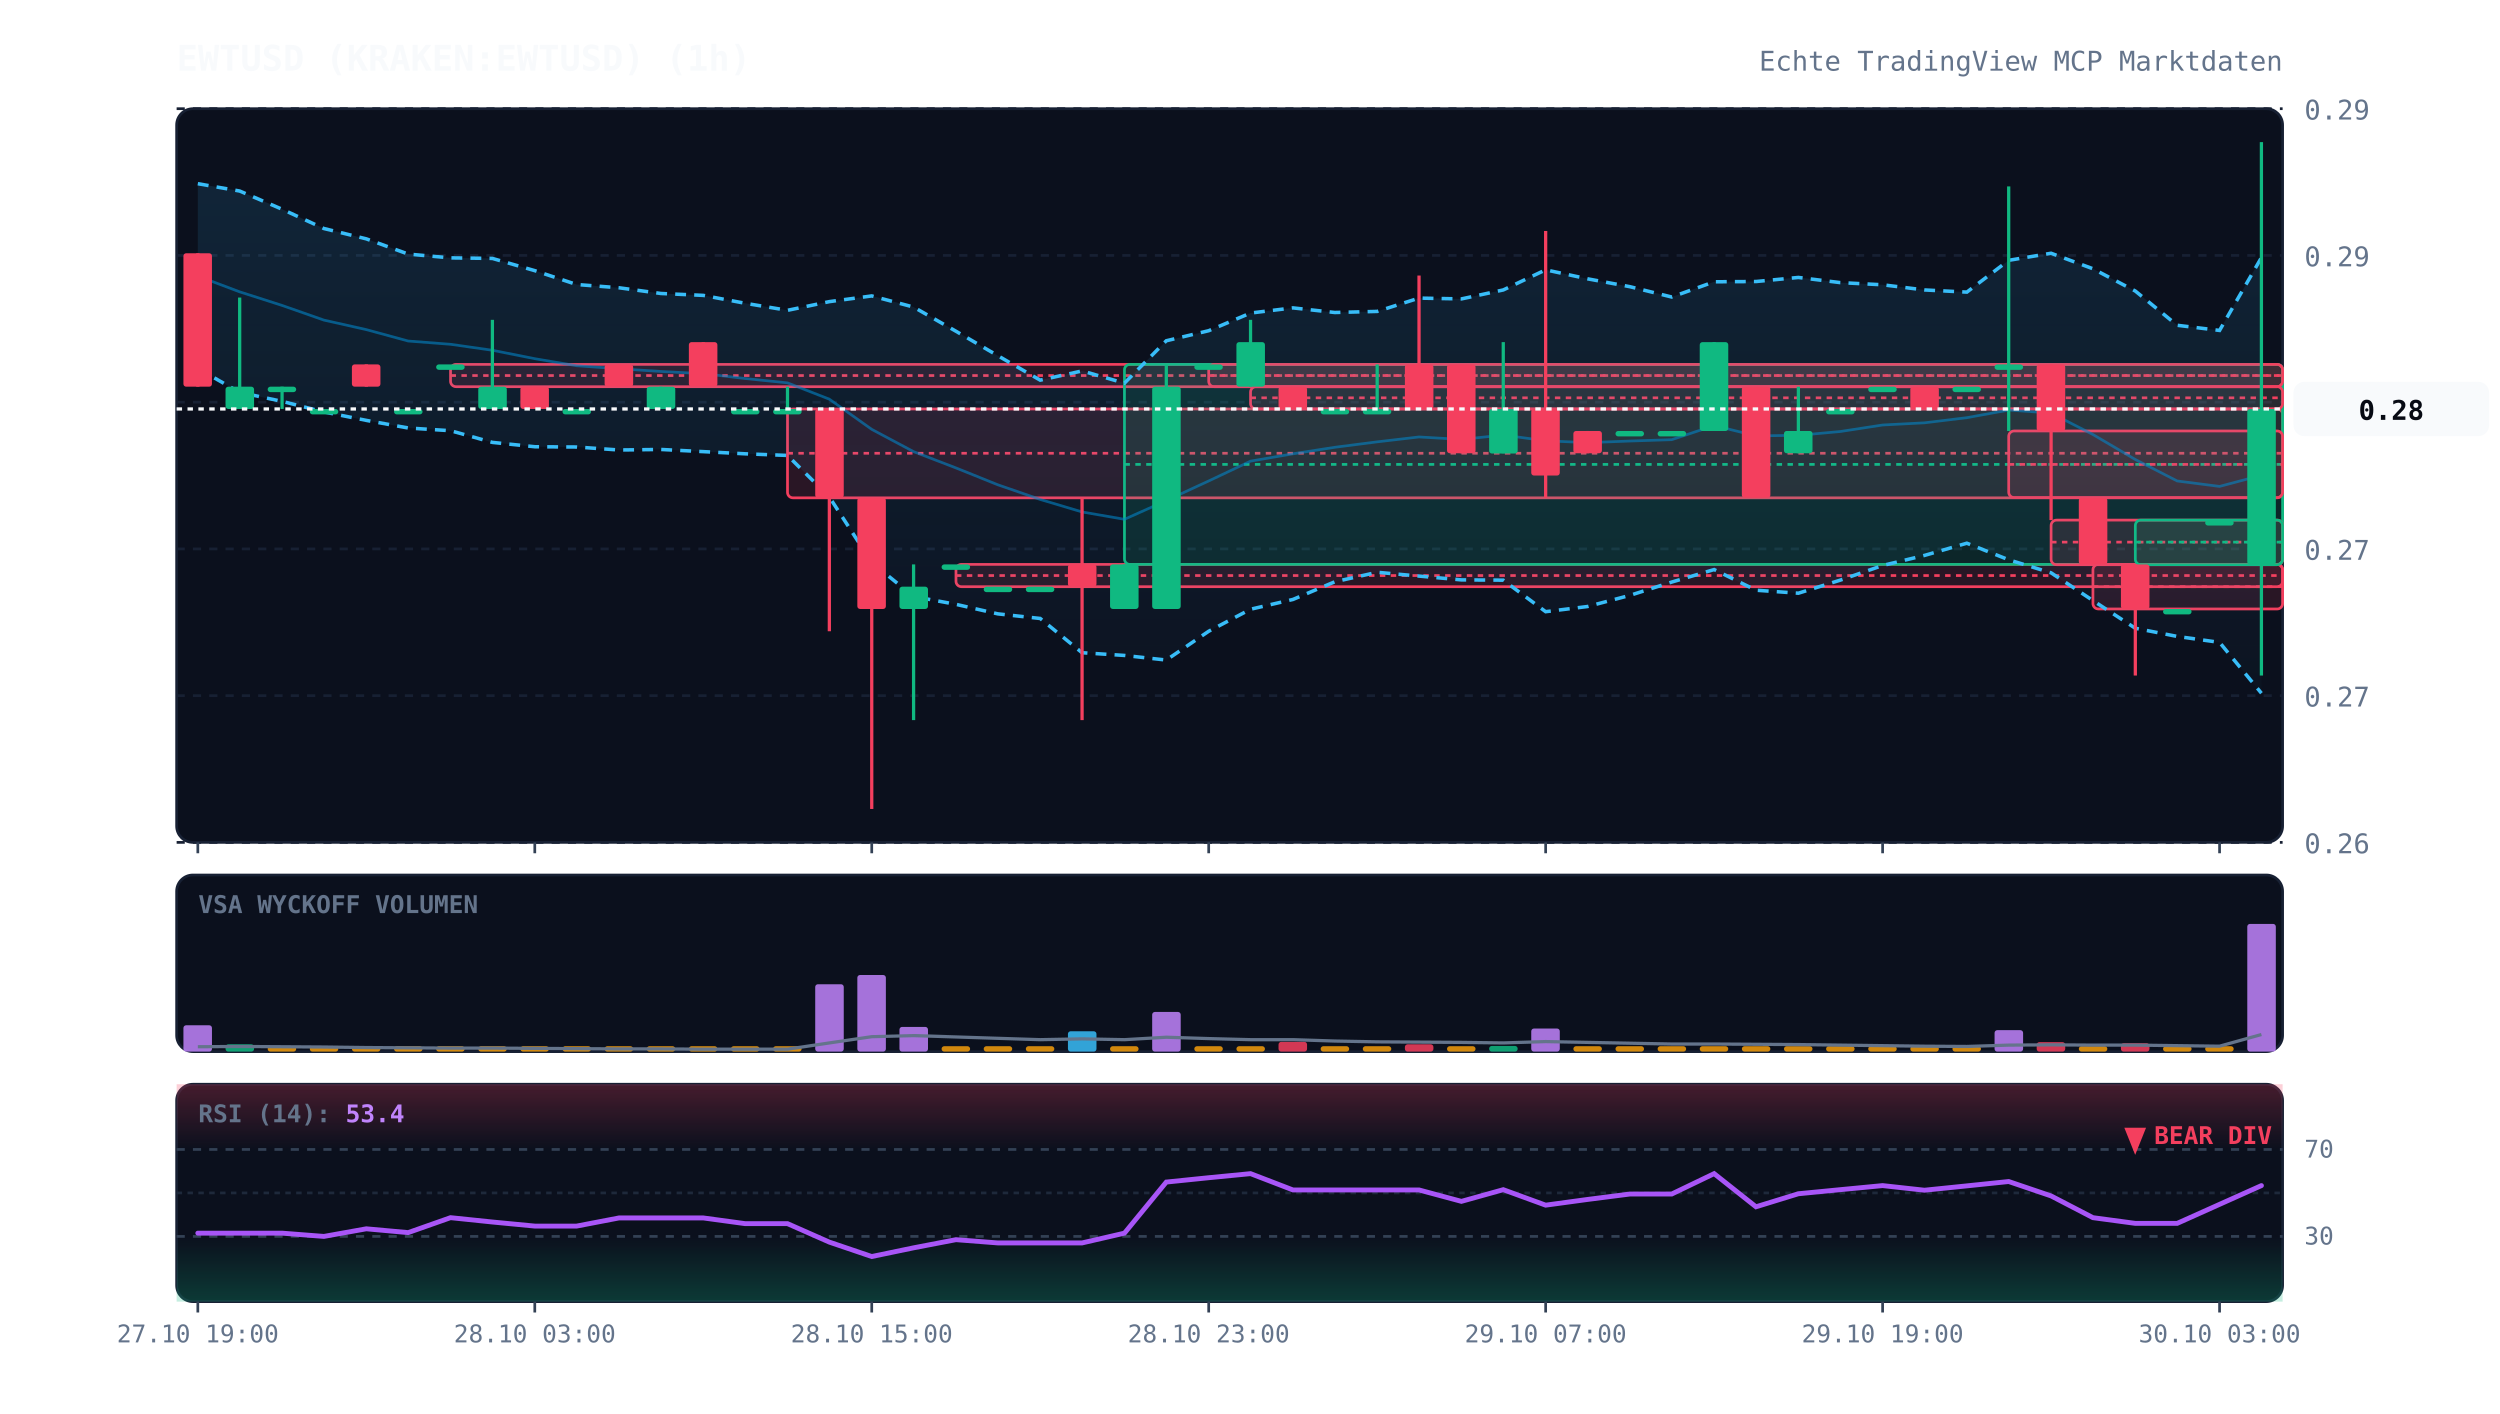
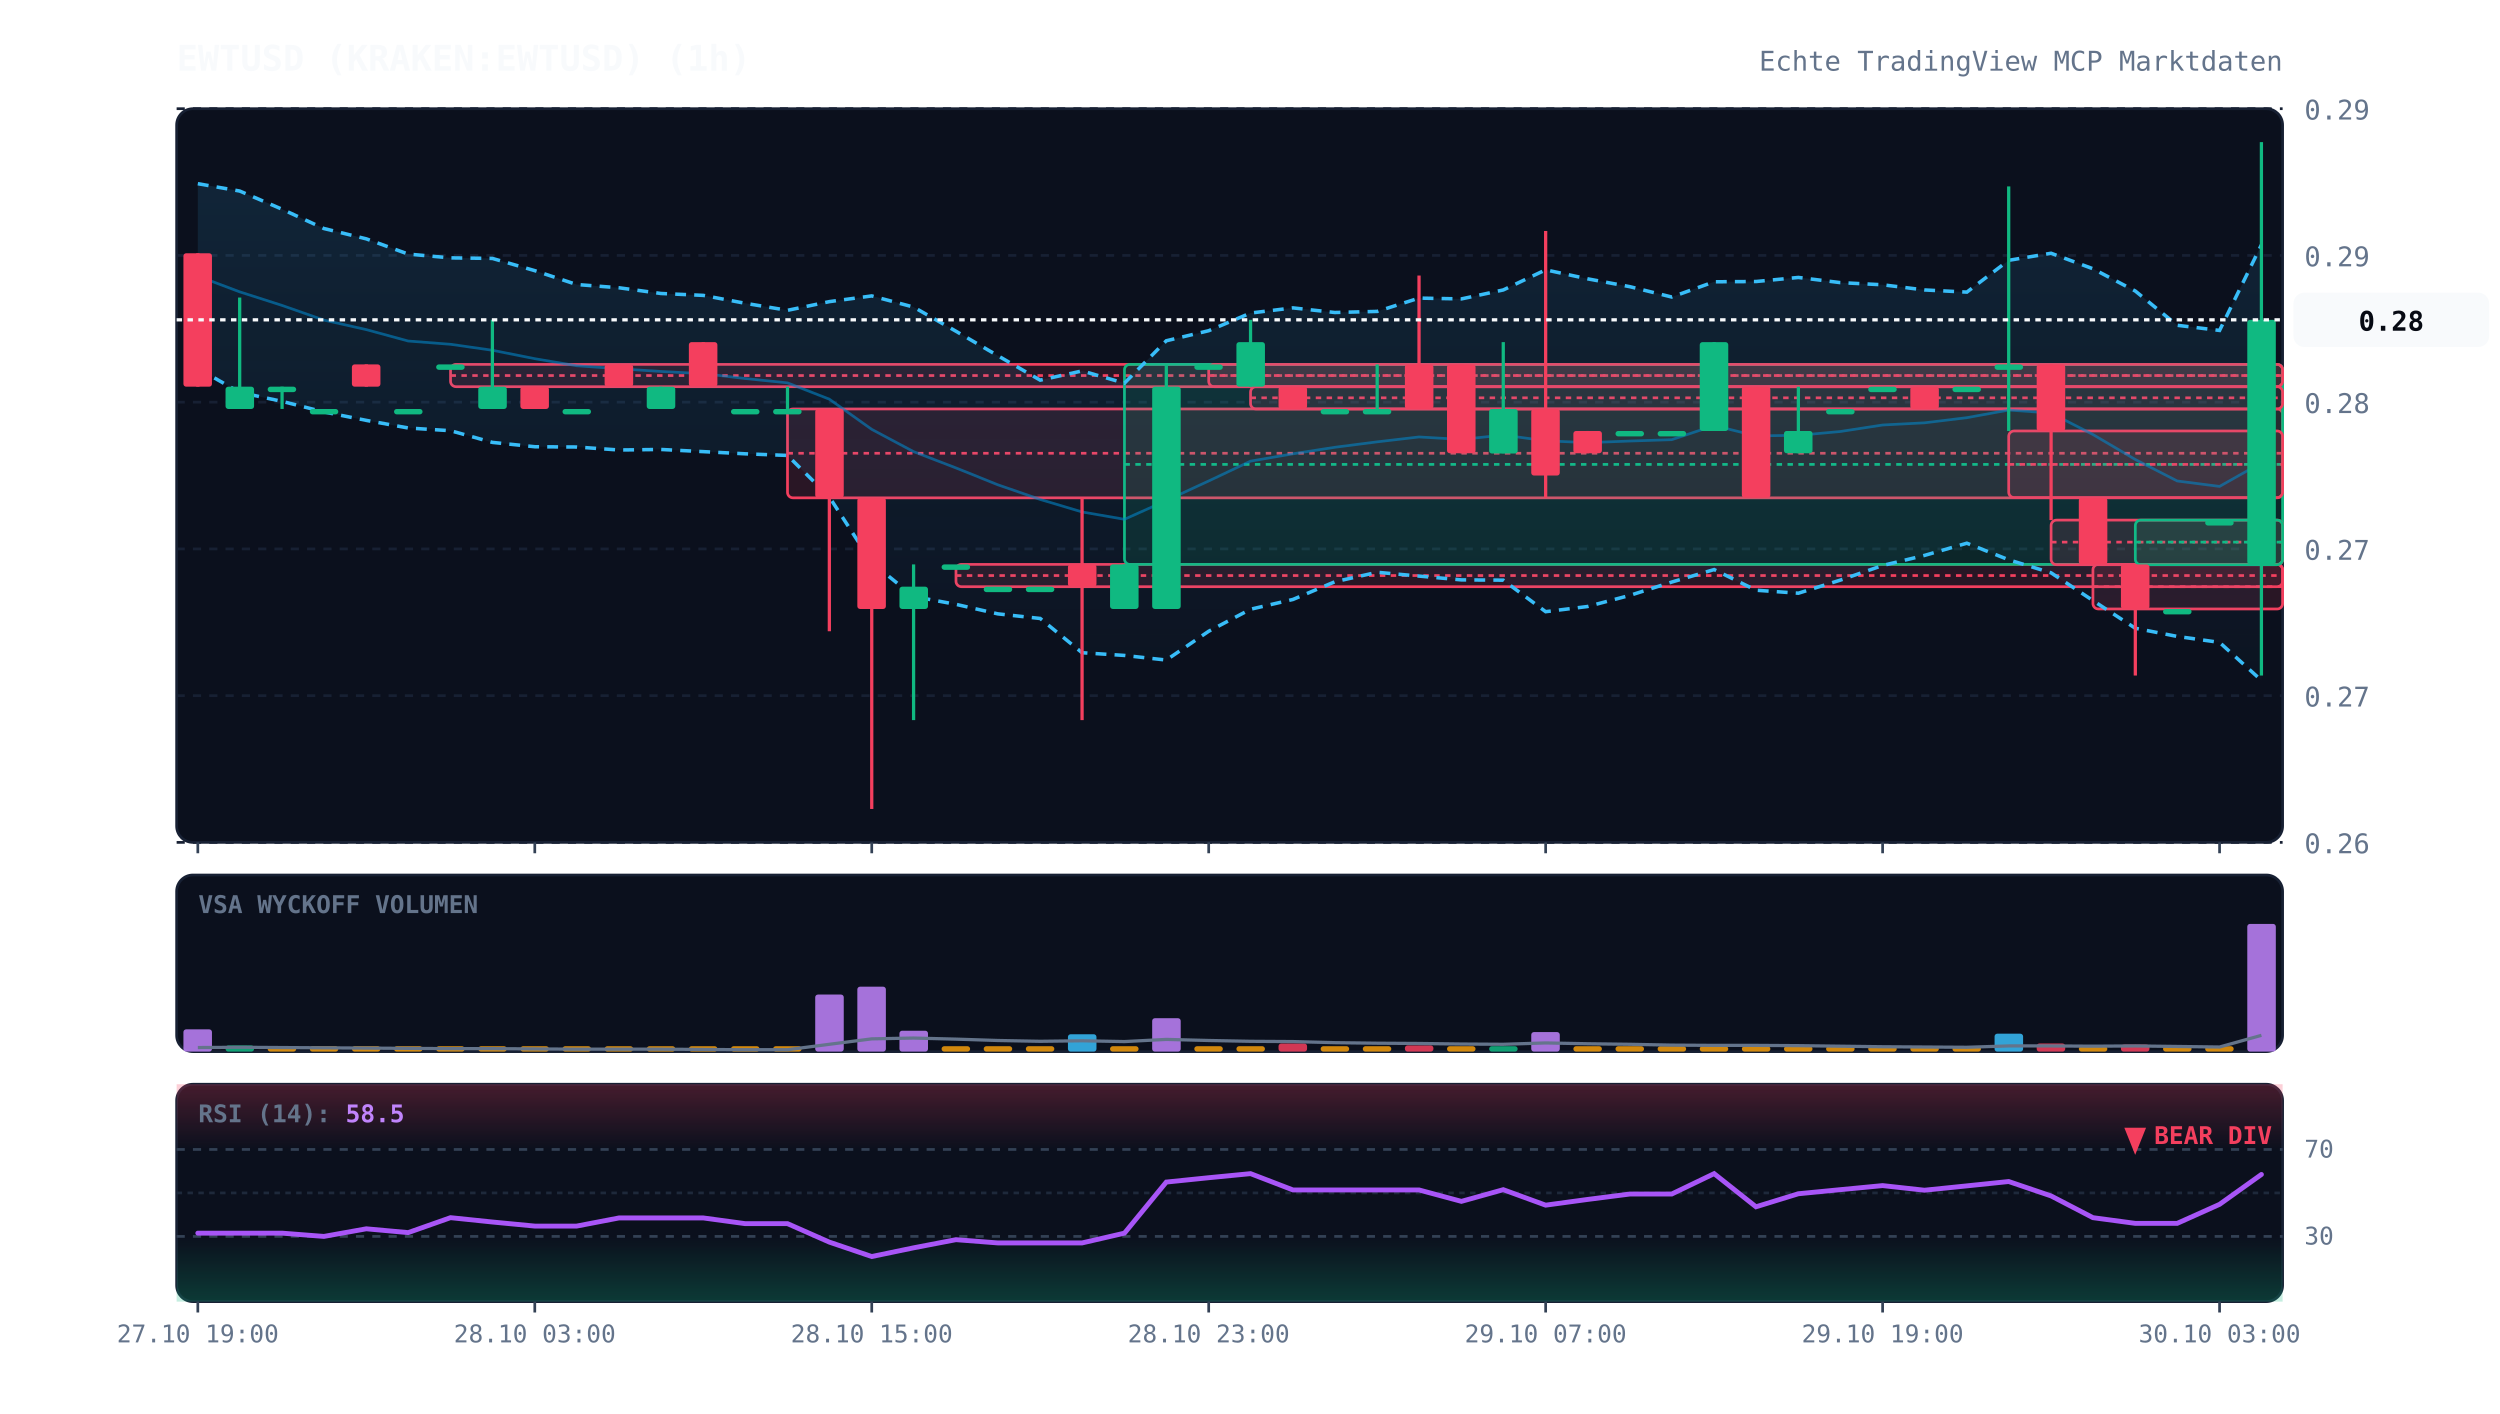
<svg xmlns="http://www.w3.org/2000/svg" viewBox="0 0 920 520" width="100%" height="100%" style="background:#070a13; font-family:'JetBrains Mono', monospace;">
  <defs>
    <linearGradient id="cloud-grad" x1="0%" y1="0%" x2="0%" y2="100%">
      <stop offset="0%" stop-color="#38bdf8" stop-opacity="0.12" />
      <stop offset="100%" stop-color="#38bdf8" stop-opacity="0.02" />
    </linearGradient>
    <linearGradient id="rsi-overbought" x1="0%" y1="0%" x2="0%" y2="100%">
      <stop offset="0%" stop-color="#f43f5e" stop-opacity="0.25" />
      <stop offset="100%" stop-color="#f43f5e" stop-opacity="0.0" />
    </linearGradient>
    <linearGradient id="rsi-oversold" x1="0%" y1="0%" x2="0%" y2="100%">
      <stop offset="0%" stop-color="#10b981" stop-opacity="0.0" />
      <stop offset="100%" stop-color="#10b981" stop-opacity="0.25" />
    </linearGradient>
  </defs>
  <rect x="65" y="40" width="775" height="270" fill="#0b101d" rx="6" stroke="#172033" stroke-width="1" />
  <rect x="65" y="322" width="775" height="65" fill="#0b101d" rx="6" stroke="#172033" stroke-width="1" />
  <rect x="65" y="399" width="775" height="80" fill="#0b101d" rx="6" stroke="#172033" stroke-width="1" />
  <line x1="65" y1="310.0" x2="840" y2="310.0" stroke="#172033" stroke-dasharray="3,3" stroke-width="1" />
  <text x="848" y="314.0" fill="#64748b" font-size="10" text-anchor="start">0.26</text>
  <line x1="65" y1="256.0" x2="840" y2="256.0" stroke="#172033" stroke-dasharray="3,3" stroke-width="1" />
  <text x="848" y="260.0" fill="#64748b" font-size="10" text-anchor="start">0.27</text>
  <line x1="65" y1="202.0" x2="840" y2="202.0" stroke="#172033" stroke-dasharray="3,3" stroke-width="1" />
  <text x="848" y="206.0" fill="#64748b" font-size="10" text-anchor="start">0.27</text>
  <line x1="65" y1="148.0" x2="840" y2="148.0" stroke="#172033" stroke-dasharray="3,3" stroke-width="1" />
  <text x="848" y="152.0" fill="#64748b" font-size="10" text-anchor="start">0.28</text>
  <line x1="65" y1="94.0" x2="840" y2="94.0" stroke="#172033" stroke-dasharray="3,3" stroke-width="1" />
  <text x="848" y="98.0" fill="#64748b" font-size="10" text-anchor="start">0.29</text>
  <line x1="65" y1="40.0" x2="840" y2="40.0" stroke="#172033" stroke-dasharray="3,3" stroke-width="1" />
  <text x="848" y="44.0" fill="#64748b" font-size="10" text-anchor="start">0.29</text>
  <rect x="165.8" y="134.1" width="674.2" height="8.2" fill="rgba(244, 63, 94, 0.13)" stroke="#f43f5e" stroke-width="1" rx="2" />
  <line x1="165.8" y1="138.2" x2="840" y2="138.2" stroke="#f43f5e" stroke-dasharray="2,2" stroke-width="1" />
  <rect x="289.8" y="150.5" width="550.2" height="32.7" fill="rgba(244, 63, 94, 0.13)" stroke="#f43f5e" stroke-width="1" rx="2" />
  <line x1="289.8" y1="166.8" x2="840" y2="166.8" stroke="#f43f5e" stroke-dasharray="2,2" stroke-width="1" />
  <rect x="351.8" y="207.7" width="488.2" height="8.2" fill="rgba(244, 63, 94, 0.13)" stroke="#f43f5e" stroke-width="1" rx="2" />
  <line x1="351.8" y1="211.8" x2="840" y2="211.8" stroke="#f43f5e" stroke-dasharray="2,2" stroke-width="1" />
  <rect x="413.8" y="134.1" width="426.2" height="73.6" fill="rgba(16, 185, 129, 0.13)" stroke="#10b981" stroke-width="1" rx="2" />
  <line x1="413.8" y1="170.9" x2="840" y2="170.9" stroke="#10b981" stroke-dasharray="2,2" stroke-width="1" />
  <rect x="444.8" y="134.1" width="395.2" height="8.2" fill="rgba(244, 63, 94, 0.13)" stroke="#f43f5e" stroke-width="1" rx="2" />
  <line x1="444.8" y1="138.2" x2="840" y2="138.2" stroke="#f43f5e" stroke-dasharray="2,2" stroke-width="1" />
  <rect x="460.2" y="142.3" width="379.8" height="8.2" fill="rgba(244, 63, 94, 0.13)" stroke="#f43f5e" stroke-width="1" rx="2" />
  <line x1="460.2" y1="146.4" x2="840" y2="146.4" stroke="#f43f5e" stroke-dasharray="2,2" stroke-width="1" />
  <rect x="739.2" y="158.6" width="100.8" height="24.5" fill="rgba(244, 63, 94, 0.13)" stroke="#f43f5e" stroke-width="1" rx="2" />
  <line x1="739.2" y1="170.9" x2="840" y2="170.9" stroke="#f43f5e" stroke-dasharray="2,2" stroke-width="1" />
  <rect x="754.8" y="191.4" width="85.2" height="16.4" fill="rgba(244, 63, 94, 0.13)" stroke="#f43f5e" stroke-width="1" rx="2" />
  <line x1="754.8" y1="199.5" x2="840" y2="199.5" stroke="#f43f5e" stroke-dasharray="2,2" stroke-width="1" />
  <rect x="770.2" y="207.7" width="69.8" height="16.4" fill="rgba(244, 63, 94, 0.13)" stroke="#f43f5e" stroke-width="1" rx="2" />
  <line x1="770.2" y1="215.9" x2="840" y2="215.9" stroke="#f43f5e" stroke-dasharray="2,2" stroke-width="1" />
  <rect x="785.8" y="191.4" width="54.2" height="16.4" fill="rgba(16, 185, 129, 0.13)" stroke="#10b981" stroke-width="1" rx="2" />
  <line x1="785.8" y1="199.5" x2="840" y2="199.5" stroke="#10b981" stroke-dasharray="2,2" stroke-width="1" />
-   <polygon points="72.8,67.6 88.2,70.3 103.8,77.0 119.2,84.1 134.8,87.9 150.2,93.5 165.8,94.9 181.2,95.1 196.8,99.6 212.2,104.7 227.8,105.9 243.2,108.0 258.8,108.7 274.2,111.6 289.8,114.2 305.2,111.0 320.8,108.9 336.2,113.0 351.8,121.9 367.2,130.9 382.8,139.9 398.2,136.5 413.8,141.0 429.2,125.4 444.8,121.7 460.2,115.2 475.8,113.3 491.2,115.0 506.8,114.6 522.2,109.7 537.8,110.0 553.2,106.7 568.8,99.3 584.2,102.6 599.8,105.5 615.2,109.3 630.8,103.7 646.2,103.6 661.8,102.1 677.2,104.0 692.8,104.8 708.2,106.7 723.8,107.5 739.2,95.8 754.8,93.2 770.2,98.9 785.8,107.1 801.2,119.7 816.8,121.6 832.2,94.8 832.2,255.1 816.8,236.4 801.2,234.2 785.8,231.2 770.2,221.0 754.8,210.8 739.2,206.0 723.8,199.9 708.2,204.4 692.8,208.1 677.2,213.5 661.8,218.3 646.2,217.2 630.8,209.6 615.2,214.2 599.8,219.1 584.2,223.2 568.8,225.1 553.2,213.5 537.8,213.4 522.2,212.0 506.8,210.6 491.2,214.1 475.8,220.6 460.2,224.2 444.8,232.3 429.2,242.9 413.8,241.2 398.2,240.2 382.8,227.6 367.2,225.9 351.8,222.4 336.2,219.5 320.8,207.0 305.2,182.9 289.8,167.6 274.2,167.0 258.8,166.2 243.2,165.4 227.8,165.6 212.2,164.5 196.8,164.4 181.2,162.8 165.8,158.5 150.2,157.5 134.8,154.7 119.2,151.6 103.8,147.7 88.2,144.4 72.8,135.6" fill="url(#cloud-grad)" />
-   <polyline points="72.8,67.6 88.2,70.3 103.8,77.0 119.2,84.1 134.8,87.9 150.2,93.5 165.8,94.9 181.2,95.1 196.8,99.6 212.2,104.7 227.8,105.9 243.2,108.0 258.8,108.7 274.2,111.6 289.8,114.2 305.2,111.0 320.8,108.9 336.2,113.0 351.8,121.9 367.2,130.9 382.8,139.9 398.2,136.5 413.8,141.0 429.2,125.4 444.8,121.7 460.2,115.2 475.8,113.3 491.2,115.0 506.8,114.6 522.2,109.7 537.8,110.0 553.2,106.7 568.8,99.3 584.2,102.6 599.8,105.5 615.2,109.3 630.8,103.7 646.2,103.6 661.8,102.1 677.2,104.0 692.8,104.8 708.2,106.7 723.8,107.5 739.2,95.8 754.8,93.2 770.2,98.9 785.8,107.1 801.2,119.7 816.8,121.6 832.2,94.8" fill="none" stroke="#38bdf8" stroke-width="1.3" stroke-dasharray="4,3" />
-   <polyline points="72.8,135.6 88.2,144.4 103.8,147.7 119.2,151.6 134.8,154.7 150.2,157.5 165.8,158.5 181.2,162.8 196.8,164.4 212.2,164.5 227.8,165.6 243.2,165.4 258.8,166.2 274.2,167.0 289.8,167.6 305.2,182.9 320.8,207.0 336.2,219.5 351.8,222.4 367.2,225.9 382.8,227.6 398.2,240.2 413.8,241.2 429.2,242.9 444.8,232.3 460.2,224.2 475.8,220.6 491.2,214.1 506.8,210.6 522.2,212.0 537.8,213.4 553.2,213.5 568.8,225.1 584.2,223.2 599.8,219.1 615.2,214.2 630.8,209.6 646.2,217.2 661.8,218.3 677.2,213.5 692.8,208.1 708.2,204.4 723.8,199.9 739.2,206.0 754.8,210.8 770.2,221.0 785.8,231.2 801.2,234.2 816.8,236.4 832.2,255.1" fill="none" stroke="#38bdf8" stroke-width="1.3" stroke-dasharray="4,3" />
-   <polyline points="72.8,101.6 88.2,107.4 103.8,112.4 119.2,117.8 134.8,121.3 150.2,125.5 165.8,126.7 181.2,128.9 196.8,132.0 212.2,134.6 227.8,135.7 243.2,136.7 258.8,137.5 274.2,139.3 289.8,140.9 305.2,146.9 320.8,158.0 336.2,166.2 351.8,172.2 367.2,178.4 382.8,183.8 398.2,188.4 413.8,191.1 429.2,184.2 444.8,177.0 460.2,169.7 475.8,167.0 491.2,164.6 506.8,162.6 522.2,160.8 537.8,161.7 553.2,160.1 568.8,162.2 584.2,162.9 599.8,162.3 615.2,161.8 630.8,156.6 646.2,160.4 661.8,160.2 677.2,158.8 692.8,156.4 708.2,155.6 723.8,153.7 739.2,150.9 754.8,152.0 770.2,159.9 785.8,169.1 801.2,177.0 816.8,179.0 832.2,174.9" fill="none" stroke="#0284c7" stroke-width="1.0" stroke-opacity="0.6" />
-   <polyline points="72.8,-8.7 88.2,-8.7 103.8,-8.7 119.2,-8.7 134.8,-8.7 150.2,-8.7 165.8,-8.7 181.2,-8.7 196.8,-8.7 212.2,-8.7 227.8,-8.7 243.2,-8.7 258.8,-8.7 274.2,-8.7 289.8,-8.7 305.2,-8.7 320.8,-8.7 336.2,-8.7 351.8,-8.7 367.2,-8.7 382.8,-8.7 398.2,-8.7 413.8,-8.7 429.2,-8.7 444.8,-8.7 460.2,-8.7 475.8,-8.7 491.2,-8.7 506.8,-8.7 522.2,-8.7 537.8,-8.7 553.2,-8.7 568.8,-8.7 584.2,-8.7 599.8,-8.7 615.2,-8.7 630.8,-8.7 646.2,-8.7 661.8,-8.7 677.2,-8.7 692.8,-8.7 708.2,-8.7 723.8,-8.7 739.2,-8.7 754.8,-8.7 770.2,-8.7 785.8,-8.7 801.2,-8.7 816.8,-8.7 832.2,-6.9" fill="none" stroke="#818cf8" stroke-width="2.2" stroke-linecap="round" />
+   <polygon points="72.8,67.6 88.2,70.3 103.8,77.0 119.2,84.1 134.8,87.9 150.2,93.5 165.8,94.9 181.2,95.1 196.8,99.6 212.2,104.7 227.8,105.9 243.2,108.0 258.8,108.7 274.2,111.6 289.8,114.2 305.2,111.0 320.8,108.9 336.2,113.0 351.8,121.9 367.2,130.9 382.8,139.9 398.2,136.5 413.8,141.0 429.2,125.4 444.8,121.7 460.2,115.2 475.8,113.3 491.2,115.0 506.8,114.6 522.2,109.7 537.8,110.0 553.2,106.7 568.8,99.3 584.2,102.6 599.8,105.5 615.2,109.3 630.8,103.7 646.2,103.6 661.8,102.1 677.2,104.0 692.8,104.8 708.2,106.7 723.8,107.5 739.2,95.8 754.8,93.2 770.2,98.9 785.8,107.1 801.2,119.7 816.8,121.6 832.2,90.1 832.2,250.4 816.8,236.4 801.2,234.2 785.8,231.2 770.2,221.0 754.8,210.8 739.2,206.0 723.8,199.9 708.2,204.4 692.8,208.1 677.2,213.5 661.8,218.3 646.2,217.2 630.8,209.6 615.2,214.2 599.8,219.1 584.2,223.2 568.8,225.1 553.2,213.5 537.8,213.4 522.2,212.0 506.8,210.6 491.2,214.1 475.8,220.6 460.2,224.2 444.8,232.3 429.2,242.9 413.8,241.2 398.2,240.2 382.8,227.6 367.2,225.9 351.8,222.4 336.2,219.5 320.8,207.0 305.2,182.9 289.8,167.6 274.2,167.0 258.8,166.2 243.2,165.4 227.8,165.6 212.2,164.5 196.8,164.4 181.2,162.8 165.8,158.5 150.2,157.5 134.8,154.7 119.2,151.6 103.8,147.7 88.2,144.4 72.8,135.6" fill="url(#cloud-grad)" />
+   <polyline points="72.8,67.6 88.2,70.3 103.8,77.0 119.2,84.1 134.8,87.9 150.2,93.5 165.8,94.9 181.2,95.1 196.8,99.6 212.2,104.7 227.8,105.9 243.2,108.0 258.8,108.7 274.2,111.6 289.8,114.2 305.2,111.0 320.8,108.9 336.2,113.0 351.8,121.9 367.2,130.9 382.8,139.9 398.2,136.5 413.8,141.0 429.2,125.4 444.8,121.7 460.2,115.2 475.8,113.3 491.2,115.0 506.8,114.6 522.2,109.7 537.8,110.0 553.2,106.7 568.8,99.3 584.2,102.6 599.8,105.5 615.2,109.3 630.8,103.7 646.2,103.6 661.8,102.1 677.2,104.0 692.8,104.8 708.2,106.7 723.8,107.5 739.2,95.8 754.8,93.2 770.2,98.9 785.8,107.1 801.2,119.7 816.8,121.6 832.2,90.1" fill="none" stroke="#38bdf8" stroke-width="1.3" stroke-dasharray="4,3" />
+   <polyline points="72.8,135.6 88.2,144.4 103.8,147.7 119.2,151.6 134.8,154.7 150.2,157.5 165.8,158.5 181.2,162.8 196.8,164.4 212.2,164.5 227.8,165.6 243.2,165.4 258.8,166.2 274.2,167.0 289.8,167.6 305.2,182.9 320.8,207.0 336.2,219.5 351.8,222.4 367.2,225.9 382.8,227.6 398.2,240.2 413.8,241.2 429.2,242.9 444.8,232.3 460.2,224.2 475.8,220.6 491.2,214.1 506.8,210.6 522.2,212.0 537.8,213.4 553.2,213.5 568.8,225.1 584.2,223.2 599.8,219.1 615.2,214.2 630.8,209.6 646.2,217.2 661.8,218.3 677.2,213.5 692.8,208.1 708.2,204.4 723.8,199.9 739.2,206.0 754.8,210.8 770.2,221.0 785.8,231.2 801.2,234.2 816.8,236.4 832.2,250.4" fill="none" stroke="#38bdf8" stroke-width="1.3" stroke-dasharray="4,3" />
+   <polyline points="72.8,101.6 88.2,107.4 103.8,112.4 119.2,117.8 134.8,121.3 150.2,125.5 165.8,126.7 181.2,128.9 196.8,132.0 212.2,134.6 227.8,135.7 243.2,136.7 258.8,137.5 274.2,139.3 289.8,140.9 305.2,146.9 320.8,158.0 336.2,166.2 351.8,172.2 367.2,178.4 382.8,183.8 398.2,188.4 413.8,191.1 429.2,184.2 444.8,177.0 460.2,169.7 475.8,167.0 491.2,164.6 506.8,162.6 522.2,160.8 537.8,161.7 553.2,160.1 568.8,162.2 584.2,162.9 599.8,162.3 615.2,161.8 630.8,156.6 646.2,160.4 661.8,160.2 677.2,158.8 692.8,156.4 708.2,155.6 723.8,153.7 739.2,150.9 754.8,152.0 770.2,159.9 785.8,169.1 801.2,177.0 816.8,179.0 832.2,170.3" fill="none" stroke="#0284c7" stroke-width="1.0" stroke-opacity="0.6" />
+   <polyline points="72.8,-8.7 88.2,-8.7 103.8,-8.7 119.2,-8.7 134.8,-8.7 150.2,-8.7 165.8,-8.7 181.2,-8.7 196.8,-8.7 212.2,-8.7 227.8,-8.7 243.2,-8.7 258.8,-8.7 274.2,-8.7 289.8,-8.7 305.2,-8.7 320.8,-8.7 336.2,-8.7 351.8,-8.7 367.2,-8.7 382.8,-8.7 398.2,-8.7 413.8,-8.7 429.2,-8.7 444.8,-8.7 460.2,-8.7 475.8,-8.7 491.2,-8.7 506.8,-8.7 522.2,-8.7 537.8,-8.7 553.2,-8.7 568.8,-8.7 584.2,-8.7 599.8,-8.7 615.2,-8.7 630.8,-8.7 646.2,-8.7 661.8,-8.7 677.2,-8.7 692.8,-8.7 708.2,-8.7 723.8,-8.7 739.2,-8.7 754.8,-8.7 770.2,-8.7 785.8,-8.7 801.2,-8.7 816.8,-8.7 832.2,-7.3" fill="none" stroke="#818cf8" stroke-width="2.2" stroke-linecap="round" />
  <line x1="72.8" y1="93.2" x2="72.8" y2="142.3" stroke="#f43f5e" stroke-width="1.2" />
  <rect x="67.5" y="93.2" width="10.5" height="49.1" fill="#f43f5e" rx="1" />
  <line x1="88.2" y1="109.5" x2="88.2" y2="150.5" stroke="#10b981" stroke-width="1.2" />
  <rect x="83.0" y="142.3" width="10.5" height="8.2" fill="#10b981" rx="1" />
  <line x1="103.8" y1="142.3" x2="103.8" y2="150.5" stroke="#10b981" stroke-width="1.2" />
  <rect x="98.5" y="142.3" width="10.5" height="2.0" fill="#10b981" rx="1" />
  <line x1="119.2" y1="150.5" x2="119.2" y2="150.5" stroke="#10b981" stroke-width="1.2" />
  <rect x="114.0" y="150.5" width="10.5" height="2.0" fill="#10b981" rx="1" />
  <line x1="134.8" y1="134.1" x2="134.8" y2="142.3" stroke="#f43f5e" stroke-width="1.2" />
  <rect x="129.5" y="134.1" width="10.5" height="8.2" fill="#f43f5e" rx="1" />
  <line x1="150.2" y1="150.5" x2="150.2" y2="150.5" stroke="#10b981" stroke-width="1.2" />
  <rect x="145.0" y="150.5" width="10.5" height="2.0" fill="#10b981" rx="1" />
  <line x1="165.8" y1="134.1" x2="165.8" y2="134.1" stroke="#10b981" stroke-width="1.2" />
  <rect x="160.5" y="134.1" width="10.5" height="2.0" fill="#10b981" rx="1" />
  <line x1="181.2" y1="117.7" x2="181.2" y2="150.5" stroke="#10b981" stroke-width="1.2" />
  <rect x="176.0" y="142.3" width="10.5" height="8.2" fill="#10b981" rx="1" />
  <line x1="196.8" y1="142.3" x2="196.8" y2="150.5" stroke="#f43f5e" stroke-width="1.2" />
  <rect x="191.5" y="142.3" width="10.5" height="8.2" fill="#f43f5e" rx="1" />
  <line x1="212.2" y1="150.5" x2="212.2" y2="150.5" stroke="#10b981" stroke-width="1.2" />
  <rect x="207.0" y="150.5" width="10.5" height="2.0" fill="#10b981" rx="1" />
  <line x1="227.8" y1="134.1" x2="227.8" y2="142.3" stroke="#f43f5e" stroke-width="1.2" />
  <rect x="222.5" y="134.1" width="10.5" height="8.2" fill="#f43f5e" rx="1" />
  <line x1="243.2" y1="142.3" x2="243.2" y2="150.5" stroke="#10b981" stroke-width="1.2" />
  <rect x="238.0" y="142.3" width="10.5" height="8.2" fill="#10b981" rx="1" />
  <line x1="258.8" y1="125.9" x2="258.8" y2="142.3" stroke="#f43f5e" stroke-width="1.2" />
  <rect x="253.5" y="125.9" width="10.5" height="16.4" fill="#f43f5e" rx="1" />
  <line x1="274.2" y1="150.5" x2="274.2" y2="150.5" stroke="#10b981" stroke-width="1.2" />
  <rect x="269.0" y="150.5" width="10.5" height="2.0" fill="#10b981" rx="1" />
  <line x1="289.8" y1="142.3" x2="289.8" y2="150.5" stroke="#10b981" stroke-width="1.2" />
  <rect x="284.5" y="150.5" width="10.5" height="2.0" fill="#10b981" rx="1" />
  <line x1="305.2" y1="150.5" x2="305.2" y2="232.3" stroke="#f43f5e" stroke-width="1.2" />
  <rect x="300.0" y="150.5" width="10.5" height="32.7" fill="#f43f5e" rx="1" />
  <line x1="320.8" y1="183.2" x2="320.8" y2="297.7" stroke="#f43f5e" stroke-width="1.2" />
  <rect x="315.5" y="183.2" width="10.5" height="40.9" fill="#f43f5e" rx="1" />
  <line x1="336.2" y1="207.7" x2="336.2" y2="265.0" stroke="#10b981" stroke-width="1.2" />
  <rect x="331.0" y="215.9" width="10.5" height="8.2" fill="#10b981" rx="1" />
  <line x1="351.8" y1="207.7" x2="351.8" y2="207.7" stroke="#10b981" stroke-width="1.2" />
  <rect x="346.5" y="207.7" width="10.5" height="2.0" fill="#10b981" rx="1" />
  <line x1="367.2" y1="215.9" x2="367.2" y2="215.9" stroke="#10b981" stroke-width="1.2" />
  <rect x="362.0" y="215.9" width="10.5" height="2.0" fill="#10b981" rx="1" />
  <line x1="382.8" y1="215.9" x2="382.8" y2="215.9" stroke="#10b981" stroke-width="1.2" />
  <rect x="377.5" y="215.9" width="10.5" height="2.0" fill="#10b981" rx="1" />
  <line x1="398.2" y1="183.2" x2="398.2" y2="265.0" stroke="#f43f5e" stroke-width="1.2" />
  <rect x="393.0" y="207.7" width="10.5" height="8.2" fill="#f43f5e" rx="1" />
  <line x1="413.8" y1="207.7" x2="413.8" y2="224.1" stroke="#10b981" stroke-width="1.2" />
  <rect x="408.5" y="207.7" width="10.5" height="16.4" fill="#10b981" rx="1" />
  <line x1="429.2" y1="134.1" x2="429.2" y2="224.1" stroke="#10b981" stroke-width="1.2" />
  <rect x="424.0" y="142.3" width="10.5" height="81.8" fill="#10b981" rx="1" />
  <line x1="444.8" y1="134.1" x2="444.8" y2="134.1" stroke="#10b981" stroke-width="1.2" />
  <rect x="439.5" y="134.1" width="10.5" height="2.0" fill="#10b981" rx="1" />
  <line x1="460.2" y1="117.7" x2="460.2" y2="142.3" stroke="#10b981" stroke-width="1.2" />
  <rect x="455.0" y="125.9" width="10.5" height="16.4" fill="#10b981" rx="1" />
  <line x1="475.8" y1="142.3" x2="475.8" y2="150.5" stroke="#f43f5e" stroke-width="1.2" />
  <rect x="470.5" y="142.3" width="10.5" height="8.2" fill="#f43f5e" rx="1" />
  <line x1="491.2" y1="150.5" x2="491.2" y2="150.5" stroke="#10b981" stroke-width="1.2" />
  <rect x="486.0" y="150.5" width="10.5" height="2.0" fill="#10b981" rx="1" />
  <line x1="506.8" y1="134.1" x2="506.8" y2="150.5" stroke="#10b981" stroke-width="1.2" />
  <rect x="501.5" y="150.5" width="10.5" height="2.0" fill="#10b981" rx="1" />
  <line x1="522.2" y1="101.4" x2="522.2" y2="150.5" stroke="#f43f5e" stroke-width="1.2" />
  <rect x="517.0" y="134.1" width="10.5" height="16.4" fill="#f43f5e" rx="1" />
  <line x1="537.8" y1="134.1" x2="537.8" y2="166.8" stroke="#f43f5e" stroke-width="1.2" />
  <rect x="532.5" y="134.1" width="10.5" height="32.7" fill="#f43f5e" rx="1" />
  <line x1="553.2" y1="125.9" x2="553.2" y2="166.8" stroke="#10b981" stroke-width="1.2" />
  <rect x="548.0" y="150.5" width="10.5" height="16.4" fill="#10b981" rx="1" />
  <line x1="568.8" y1="85.0" x2="568.8" y2="183.2" stroke="#f43f5e" stroke-width="1.2" />
  <rect x="563.5" y="150.5" width="10.5" height="24.5" fill="#f43f5e" rx="1" />
  <line x1="584.2" y1="158.6" x2="584.2" y2="166.8" stroke="#f43f5e" stroke-width="1.2" />
  <rect x="579.0" y="158.6" width="10.5" height="8.2" fill="#f43f5e" rx="1" />
  <line x1="599.8" y1="158.6" x2="599.8" y2="158.6" stroke="#10b981" stroke-width="1.2" />
  <rect x="594.5" y="158.6" width="10.5" height="2.0" fill="#10b981" rx="1" />
  <line x1="615.2" y1="158.6" x2="615.2" y2="158.6" stroke="#10b981" stroke-width="1.2" />
  <rect x="610.0" y="158.6" width="10.5" height="2.0" fill="#10b981" rx="1" />
  <line x1="630.8" y1="125.9" x2="630.8" y2="158.6" stroke="#10b981" stroke-width="1.2" />
  <rect x="625.5" y="125.9" width="10.5" height="32.7" fill="#10b981" rx="1" />
  <line x1="646.2" y1="142.3" x2="646.2" y2="183.2" stroke="#f43f5e" stroke-width="1.2" />
  <rect x="641.0" y="142.3" width="10.5" height="40.9" fill="#f43f5e" rx="1" />
  <line x1="661.8" y1="142.3" x2="661.8" y2="166.8" stroke="#10b981" stroke-width="1.2" />
  <rect x="656.5" y="158.6" width="10.5" height="8.2" fill="#10b981" rx="1" />
  <line x1="677.2" y1="150.5" x2="677.2" y2="150.5" stroke="#10b981" stroke-width="1.2" />
  <rect x="672.0" y="150.5" width="10.5" height="2.0" fill="#10b981" rx="1" />
  <line x1="692.8" y1="142.3" x2="692.8" y2="142.3" stroke="#10b981" stroke-width="1.2" />
  <rect x="687.5" y="142.3" width="10.5" height="2.0" fill="#10b981" rx="1" />
  <line x1="708.2" y1="142.3" x2="708.2" y2="150.5" stroke="#f43f5e" stroke-width="1.2" />
  <rect x="703.0" y="142.3" width="10.5" height="8.2" fill="#f43f5e" rx="1" />
  <line x1="723.8" y1="142.3" x2="723.8" y2="142.3" stroke="#10b981" stroke-width="1.2" />
  <rect x="718.5" y="142.3" width="10.5" height="2.0" fill="#10b981" rx="1" />
  <line x1="739.2" y1="68.6" x2="739.2" y2="158.6" stroke="#10b981" stroke-width="1.2" />
  <rect x="734.0" y="134.1" width="10.5" height="2.0" fill="#10b981" rx="1" />
  <line x1="754.8" y1="134.1" x2="754.8" y2="191.4" stroke="#f43f5e" stroke-width="1.2" />
  <rect x="749.5" y="134.1" width="10.5" height="24.5" fill="#f43f5e" rx="1" />
  <line x1="770.2" y1="183.2" x2="770.2" y2="207.7" stroke="#f43f5e" stroke-width="1.2" />
  <rect x="765.0" y="183.2" width="10.5" height="24.5" fill="#f43f5e" rx="1" />
  <line x1="785.8" y1="207.7" x2="785.8" y2="248.6" stroke="#f43f5e" stroke-width="1.2" />
  <rect x="780.5" y="207.7" width="10.5" height="16.4" fill="#f43f5e" rx="1" />
  <line x1="801.2" y1="224.1" x2="801.2" y2="224.1" stroke="#10b981" stroke-width="1.2" />
  <rect x="796.0" y="224.1" width="10.5" height="2.0" fill="#10b981" rx="1" />
  <line x1="816.8" y1="191.4" x2="816.8" y2="191.4" stroke="#10b981" stroke-width="1.2" />
  <rect x="811.5" y="191.4" width="10.5" height="2.0" fill="#10b981" rx="1" />
  <line x1="832.2" y1="52.3" x2="832.2" y2="248.6" stroke="#10b981" stroke-width="1.2" />
-   <rect x="827.0" y="150.5" width="10.5" height="57.3" fill="#10b981" rx="1" />
-   <line x1="65" y1="150.5" x2="840" y2="150.5" stroke="#f8fafc" stroke-width="1.2" stroke-dasharray="2,2" />
-   <rect x="844" y="140.5" width="72" height="20" fill="#f8fafc" rx="4" />
-   <text x="880" y="154.5" fill="#070a13" font-size="10" font-weight="bold" text-anchor="middle">0.28</text>
+   <rect x="827.0" y="117.7" width="10.5" height="90.0" fill="#10b981" rx="1" />
+   <line x1="65" y1="117.7" x2="840" y2="117.7" stroke="#f8fafc" stroke-width="1.2" stroke-dasharray="2,2" />
+   <rect x="844" y="107.7" width="72" height="20" fill="#f8fafc" rx="4" />
+   <text x="880" y="121.7" fill="#070a13" font-size="10" font-weight="bold" text-anchor="middle">0.28</text>
  <text x="73" y="336" fill="#64748b" font-size="9" font-weight="bold">VSA WYCKOFF VOLUMEN</text>
-   <rect x="67.5" y="377.3" width="10.5" height="9.7" fill="#c084fc" opacity="0.85" rx="1" />
-   <rect x="83.0" y="384.3" width="10.5" height="2.7" fill="#10b981" opacity="0.85" rx="1" />
+   <rect x="67.5" y="378.8" width="10.5" height="8.2" fill="#c084fc" opacity="0.85" rx="1" />
+   <rect x="83.0" y="384.7" width="10.5" height="2.3" fill="#10b981" opacity="0.85" rx="1" />
  <rect x="98.5" y="385.0" width="10.5" height="2.0" fill="#f59e0b" opacity="0.85" rx="1" />
  <rect x="114.0" y="385.0" width="10.5" height="2.0" fill="#f59e0b" opacity="0.85" rx="1" />
  <rect x="129.5" y="385.0" width="10.5" height="2.0" fill="#f59e0b" opacity="0.85" rx="1" />
  <rect x="145.0" y="385.0" width="10.5" height="2.0" fill="#f59e0b" opacity="0.85" rx="1" />
  <rect x="160.5" y="385.0" width="10.5" height="2.0" fill="#f59e0b" opacity="0.85" rx="1" />
  <rect x="176.0" y="385.0" width="10.5" height="2.0" fill="#f59e0b" opacity="0.85" rx="1" />
  <rect x="191.5" y="385.0" width="10.5" height="2.0" fill="#f59e0b" opacity="0.85" rx="1" />
  <rect x="207.0" y="385.0" width="10.5" height="2.0" fill="#f59e0b" opacity="0.85" rx="1" />
  <rect x="222.5" y="385.0" width="10.5" height="2.0" fill="#f59e0b" opacity="0.85" rx="1" />
  <rect x="238.0" y="385.0" width="10.5" height="2.0" fill="#f59e0b" opacity="0.85" rx="1" />
  <rect x="253.5" y="385.0" width="10.5" height="2.0" fill="#f59e0b" opacity="0.85" rx="1" />
  <rect x="269.0" y="385.0" width="10.5" height="2.0" fill="#f59e0b" opacity="0.85" rx="1" />
  <rect x="284.5" y="385.0" width="10.5" height="2.0" fill="#f59e0b" opacity="0.85" rx="1" />
-   <rect x="300.0" y="362.2" width="10.5" height="24.8" fill="#c084fc" opacity="0.85" rx="1" />
-   <rect x="315.5" y="358.8" width="10.5" height="28.2" fill="#c084fc" opacity="0.85" rx="1" />
-   <rect x="331.0" y="377.9" width="10.5" height="9.1" fill="#c084fc" opacity="0.85" rx="1" />
+   <rect x="300.0" y="366.0" width="10.5" height="21.0" fill="#c084fc" opacity="0.85" rx="1" />
+   <rect x="315.5" y="363.1" width="10.5" height="23.9" fill="#c084fc" opacity="0.85" rx="1" />
+   <rect x="331.0" y="379.3" width="10.5" height="7.7" fill="#c084fc" opacity="0.85" rx="1" />
  <rect x="346.5" y="385.0" width="10.5" height="2.0" fill="#f59e0b" opacity="0.85" rx="1" />
  <rect x="362.0" y="385.0" width="10.5" height="2.0" fill="#f59e0b" opacity="0.85" rx="1" />
  <rect x="377.5" y="385.0" width="10.5" height="2.0" fill="#f59e0b" opacity="0.85" rx="1" />
-   <rect x="393.0" y="379.5" width="10.5" height="7.5" fill="#38bdf8" opacity="0.85" rx="1" />
+   <rect x="393.0" y="380.6" width="10.5" height="6.4" fill="#38bdf8" opacity="0.85" rx="1" />
  <rect x="408.5" y="385.0" width="10.5" height="2.0" fill="#f59e0b" opacity="0.85" rx="1" />
-   <rect x="424.0" y="372.4" width="10.5" height="14.6" fill="#c084fc" opacity="0.85" rx="1" />
+   <rect x="424.0" y="374.7" width="10.5" height="12.3" fill="#c084fc" opacity="0.85" rx="1" />
  <rect x="439.5" y="385.0" width="10.5" height="2.0" fill="#f59e0b" opacity="0.85" rx="1" />
  <rect x="455.0" y="385.0" width="10.5" height="2.0" fill="#f59e0b" opacity="0.85" rx="1" />
-   <rect x="470.5" y="383.4" width="10.5" height="3.6" fill="#f43f5e" opacity="0.85" rx="1" />
+   <rect x="470.5" y="384.0" width="10.5" height="3.0" fill="#f43f5e" opacity="0.85" rx="1" />
  <rect x="486.0" y="385.0" width="10.5" height="2.0" fill="#f59e0b" opacity="0.85" rx="1" />
  <rect x="501.5" y="385.0" width="10.5" height="2.0" fill="#f59e0b" opacity="0.85" rx="1" />
-   <rect x="517.0" y="384.3" width="10.5" height="2.7" fill="#f43f5e" opacity="0.85" rx="1" />
+   <rect x="517.0" y="384.7" width="10.5" height="2.3" fill="#f43f5e" opacity="0.85" rx="1" />
  <rect x="532.5" y="385.0" width="10.5" height="2.0" fill="#f59e0b" opacity="0.85" rx="1" />
-   <rect x="548.0" y="384.9" width="10.5" height="2.1" fill="#10b981" opacity="0.85" rx="1" />
-   <rect x="563.5" y="378.5" width="10.5" height="8.5" fill="#c084fc" opacity="0.85" rx="1" />
+   <rect x="548.0" y="385.0" width="10.5" height="2.0" fill="#10b981" opacity="0.85" rx="1" />
+   <rect x="563.5" y="379.8" width="10.5" height="7.2" fill="#c084fc" opacity="0.85" rx="1" />
  <rect x="579.0" y="385.0" width="10.5" height="2.0" fill="#f59e0b" opacity="0.85" rx="1" />
  <rect x="594.5" y="385.0" width="10.5" height="2.0" fill="#f59e0b" opacity="0.85" rx="1" />
  <rect x="610.0" y="385.0" width="10.5" height="2.0" fill="#f59e0b" opacity="0.85" rx="1" />
  <rect x="625.5" y="385.0" width="10.5" height="2.0" fill="#f59e0b" opacity="0.85" rx="1" />
  <rect x="641.0" y="385.0" width="10.5" height="2.0" fill="#f59e0b" opacity="0.85" rx="1" />
  <rect x="656.5" y="385.0" width="10.5" height="2.0" fill="#f59e0b" opacity="0.85" rx="1" />
  <rect x="672.0" y="385.0" width="10.5" height="2.0" fill="#f59e0b" opacity="0.85" rx="1" />
  <rect x="687.5" y="385.0" width="10.5" height="2.0" fill="#f59e0b" opacity="0.85" rx="1" />
  <rect x="703.0" y="385.0" width="10.5" height="2.0" fill="#f59e0b" opacity="0.85" rx="1" />
  <rect x="718.5" y="385.0" width="10.5" height="2.0" fill="#f59e0b" opacity="0.85" rx="1" />
-   <rect x="734.0" y="379.1" width="10.5" height="7.9" fill="#c084fc" opacity="0.85" rx="1" />
-   <rect x="749.5" y="383.5" width="10.5" height="3.5" fill="#f43f5e" opacity="0.85" rx="1" />
+   <rect x="734.0" y="380.4" width="10.5" height="6.6" fill="#38bdf8" opacity="0.85" rx="1" />
+   <rect x="749.5" y="384.0" width="10.5" height="3.0" fill="#f43f5e" opacity="0.85" rx="1" />
  <rect x="765.0" y="385.0" width="10.5" height="2.0" fill="#f59e0b" opacity="0.85" rx="1" />
-   <rect x="780.5" y="383.9" width="10.5" height="3.1" fill="#f43f5e" opacity="0.85" rx="1" />
+   <rect x="780.5" y="384.4" width="10.5" height="2.6" fill="#f43f5e" opacity="0.85" rx="1" />
  <rect x="796.0" y="385.0" width="10.5" height="2.0" fill="#f59e0b" opacity="0.85" rx="1" />
  <rect x="811.5" y="385.0" width="10.5" height="2.0" fill="#f59e0b" opacity="0.85" rx="1" />
  <rect x="827.0" y="340.0" width="10.5" height="47.0" fill="#c084fc" opacity="0.85" rx="1" />
-   <polyline points="72.8,385.2 88.2,385.1 103.8,385.2 119.2,385.3 134.8,385.5 150.2,385.6 165.8,385.7 181.2,385.7 196.8,385.8 212.2,385.9 227.8,386.0 243.2,386.0 258.8,386.1 274.2,386.1 289.8,386.1 305.2,383.8 320.8,381.5 336.2,381.1 351.8,381.6 367.2,382.1 382.8,382.6 398.2,382.3 413.8,382.6 429.2,381.7 444.8,382.2 460.2,382.6 475.8,382.6 491.2,383.1 506.8,383.4 522.2,383.5 537.8,383.6 553.2,383.8 568.8,383.3 584.2,383.6 599.8,383.9 615.2,384.2 630.8,384.2 646.2,384.3 661.8,384.4 677.2,384.6 692.8,384.8 708.2,385.0 723.8,385.1 739.2,384.6 754.8,384.5 770.2,384.6 785.8,384.6 801.2,384.8 816.8,385.0 832.2,380.7" fill="none" stroke="#64748b" stroke-width="1.2" />
+   <polyline points="72.8,385.5 88.2,385.4 103.8,385.5 119.2,385.6 134.8,385.7 150.2,385.8 165.8,385.9 181.2,385.9 196.8,386.0 212.2,386.1 227.8,386.1 243.2,386.1 258.8,386.2 274.2,386.3 289.8,386.3 305.2,384.3 320.8,382.3 336.2,382.0 351.8,382.4 367.2,382.9 382.8,383.2 398.2,383.0 413.8,383.3 429.2,382.5 444.8,382.9 460.2,383.2 475.8,383.3 491.2,383.7 506.8,383.9 522.2,384.0 537.8,384.2 553.2,384.3 568.8,383.8 584.2,384.1 599.8,384.3 615.2,384.6 630.8,384.7 646.2,384.7 661.8,384.8 677.2,385.0 692.8,385.2 708.2,385.3 723.8,385.4 739.2,384.9 754.8,384.9 770.2,385.0 785.8,384.9 801.2,385.1 816.8,385.3 832.2,381.0" fill="none" stroke="#64748b" stroke-width="1.2" />
  <rect x="65" y="399" width="775" height="24.0" fill="url(#rsi-overbought)" />
  <rect x="65" y="455.0" width="775" height="24.0" fill="url(#rsi-oversold)" />
  <line x1="65" y1="423.0" x2="840" y2="423.0" stroke="#334155" stroke-dasharray="3,3" stroke-width="1" />
  <text x="848" y="426.0" fill="#64748b" font-size="9">70</text>
  <line x1="65" y1="439.0" x2="840" y2="439.0" stroke="#1e293b" stroke-dasharray="2,2" stroke-width="1" />
  <line x1="65" y1="455.0" x2="840" y2="455.0" stroke="#334155" stroke-dasharray="3,3" stroke-width="1" />
  <text x="848" y="458.0" fill="#64748b" font-size="9">30</text>
-   <polyline points="72.8,453.8 88.2,453.8 103.8,453.8 119.2,455.0 134.8,452.2 150.2,453.6 165.8,448.1 181.2,449.7 196.8,451.2 212.2,451.2 227.8,448.2 243.2,448.2 258.8,448.2 274.2,450.3 289.8,450.3 305.2,457.1 320.8,462.4 336.2,459.2 351.8,456.2 367.2,457.4 382.8,457.4 398.2,457.4 413.8,453.8 429.2,435.0 444.8,433.4 460.2,431.9 475.8,437.9 491.2,437.9 506.8,437.9 522.2,437.9 537.8,442.1 553.2,437.8 568.8,443.5 584.2,441.4 599.8,439.4 615.2,439.4 630.8,431.9 646.2,444.1 661.8,439.3 677.2,437.8 692.8,436.3 708.2,438.0 723.8,436.4 739.2,434.8 754.8,440.1 770.2,448.1 785.8,450.2 801.2,450.2 816.8,443.2 832.2,436.3" fill="none" stroke="#a855f7" stroke-width="1.8" stroke-linecap="round" />
+   <polyline points="72.8,453.8 88.2,453.8 103.8,453.8 119.2,455.0 134.8,452.2 150.2,453.6 165.8,448.1 181.2,449.7 196.8,451.2 212.2,451.2 227.8,448.2 243.2,448.2 258.8,448.2 274.2,450.3 289.8,450.3 305.2,457.1 320.8,462.4 336.2,459.2 351.8,456.2 367.2,457.4 382.8,457.4 398.2,457.4 413.8,453.8 429.2,435.0 444.8,433.4 460.2,431.9 475.8,437.9 491.2,437.9 506.8,437.9 522.2,437.9 537.8,442.1 553.2,437.8 568.8,443.5 584.2,441.4 599.8,439.4 615.2,439.4 630.8,431.9 646.2,444.1 661.8,439.3 677.2,437.8 692.8,436.3 708.2,438.0 723.8,436.4 739.2,434.8 754.8,440.1 770.2,448.1 785.8,450.2 801.2,450.2 816.8,443.2 832.2,432.2" fill="none" stroke="#a855f7" stroke-width="1.8" stroke-linecap="round" />
  <g transform="translate(785.75, 415)">
    <path d="M 0 10 L 4 0 L -4 0 Z" fill="#f43f5e" />
    <text x="7" y="6" fill="#f43f5e" font-size="9" font-weight="bold">BEAR DIV</text>
  </g>
-   <text x="73" y="413" fill="#64748b" font-size="9" font-weight="bold">RSI (14): <tspan fill="#c084fc">53.4</tspan>
+   <text x="73" y="413" fill="#64748b" font-size="9" font-weight="bold">RSI (14): <tspan fill="#c084fc">58.5</tspan>
  </text>
  <line x1="72.8" y1="310" x2="72.8" y2="314" stroke="#334155" stroke-width="1" />
  <line x1="72.8" y1="479" x2="72.8" y2="483" stroke="#334155" stroke-width="1" />
  <text x="72.8" y="494" fill="#64748b" font-size="9" text-anchor="middle">27.10 19:00</text>
  <line x1="196.8" y1="310" x2="196.8" y2="314" stroke="#334155" stroke-width="1" />
  <line x1="196.8" y1="479" x2="196.8" y2="483" stroke="#334155" stroke-width="1" />
  <text x="196.8" y="494" fill="#64748b" font-size="9" text-anchor="middle">28.10 03:00</text>
  <line x1="320.8" y1="310" x2="320.8" y2="314" stroke="#334155" stroke-width="1" />
  <line x1="320.8" y1="479" x2="320.8" y2="483" stroke="#334155" stroke-width="1" />
  <text x="320.8" y="494" fill="#64748b" font-size="9" text-anchor="middle">28.10 15:00</text>
  <line x1="444.8" y1="310" x2="444.8" y2="314" stroke="#334155" stroke-width="1" />
  <line x1="444.8" y1="479" x2="444.8" y2="483" stroke="#334155" stroke-width="1" />
  <text x="444.8" y="494" fill="#64748b" font-size="9" text-anchor="middle">28.10 23:00</text>
  <line x1="568.8" y1="310" x2="568.8" y2="314" stroke="#334155" stroke-width="1" />
  <line x1="568.8" y1="479" x2="568.8" y2="483" stroke="#334155" stroke-width="1" />
  <text x="568.8" y="494" fill="#64748b" font-size="9" text-anchor="middle">29.10 07:00</text>
  <line x1="692.8" y1="310" x2="692.8" y2="314" stroke="#334155" stroke-width="1" />
  <line x1="692.8" y1="479" x2="692.8" y2="483" stroke="#334155" stroke-width="1" />
  <text x="692.8" y="494" fill="#64748b" font-size="9" text-anchor="middle">29.10 19:00</text>
  <line x1="816.8" y1="310" x2="816.8" y2="314" stroke="#334155" stroke-width="1" />
  <line x1="816.8" y1="479" x2="816.8" y2="483" stroke="#334155" stroke-width="1" />
  <text x="816.8" y="494" fill="#64748b" font-size="9" text-anchor="middle">30.10 03:00</text>
  <text x="65" y="26" fill="#f8fafc" font-size="13" font-weight="bold">EWTUSD (KRAKEN:EWTUSD) (1h)</text>
  <text x="840" y="26" fill="#64748b" font-size="10" text-anchor="end">Echte TradingView MCP Marktdaten</text>
</svg>
